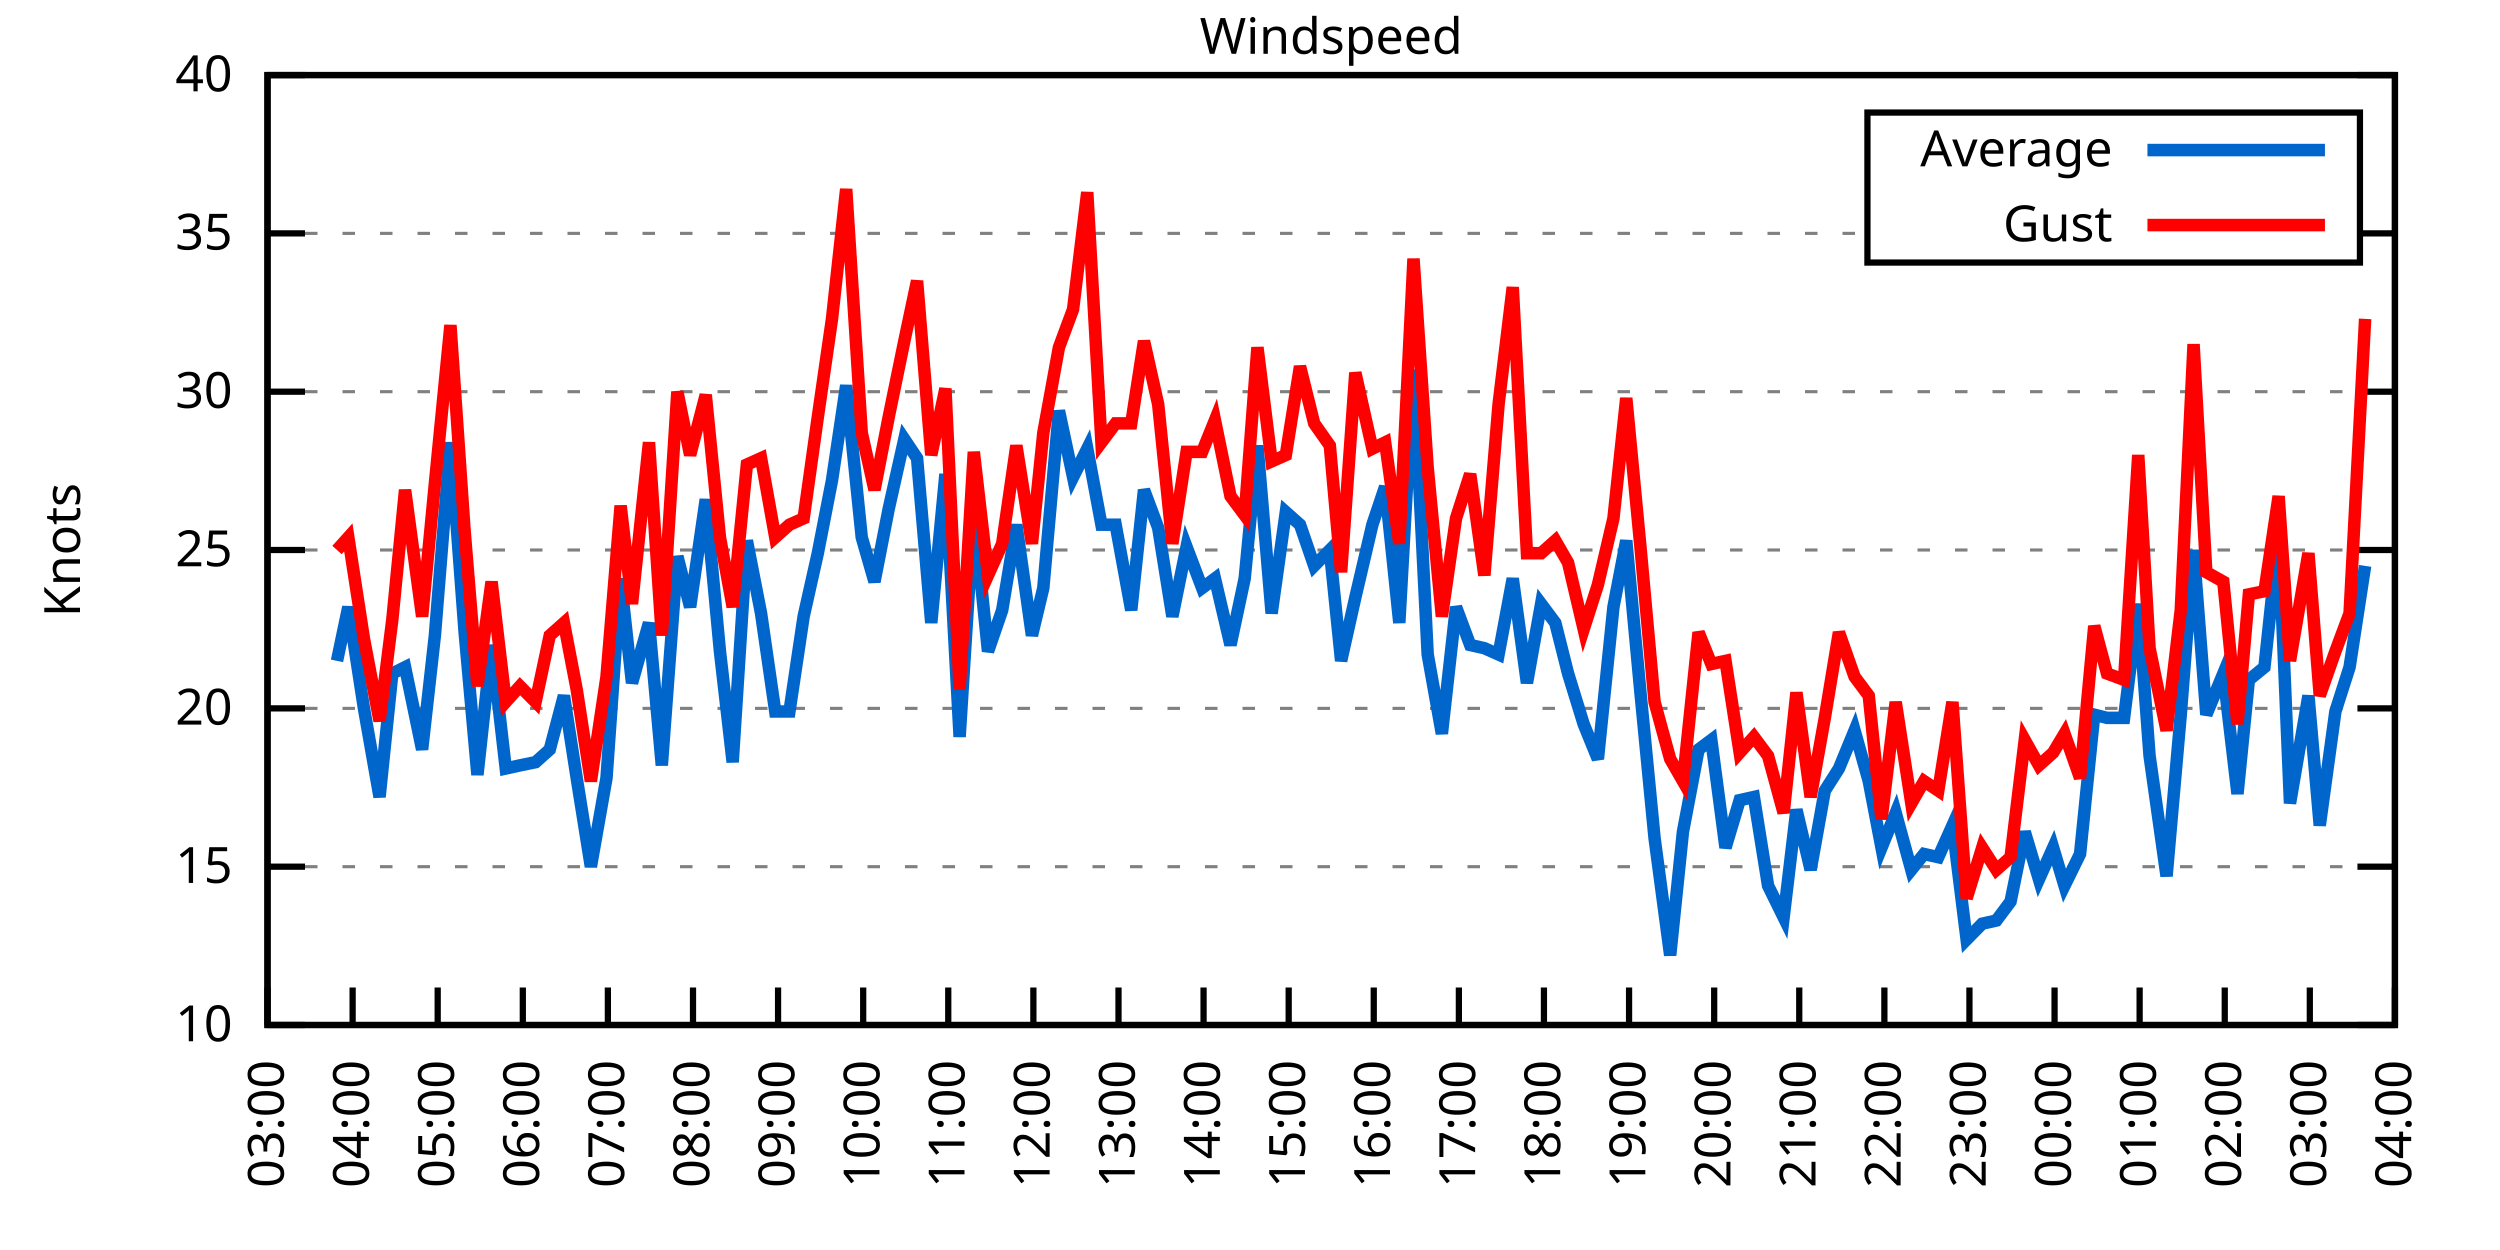
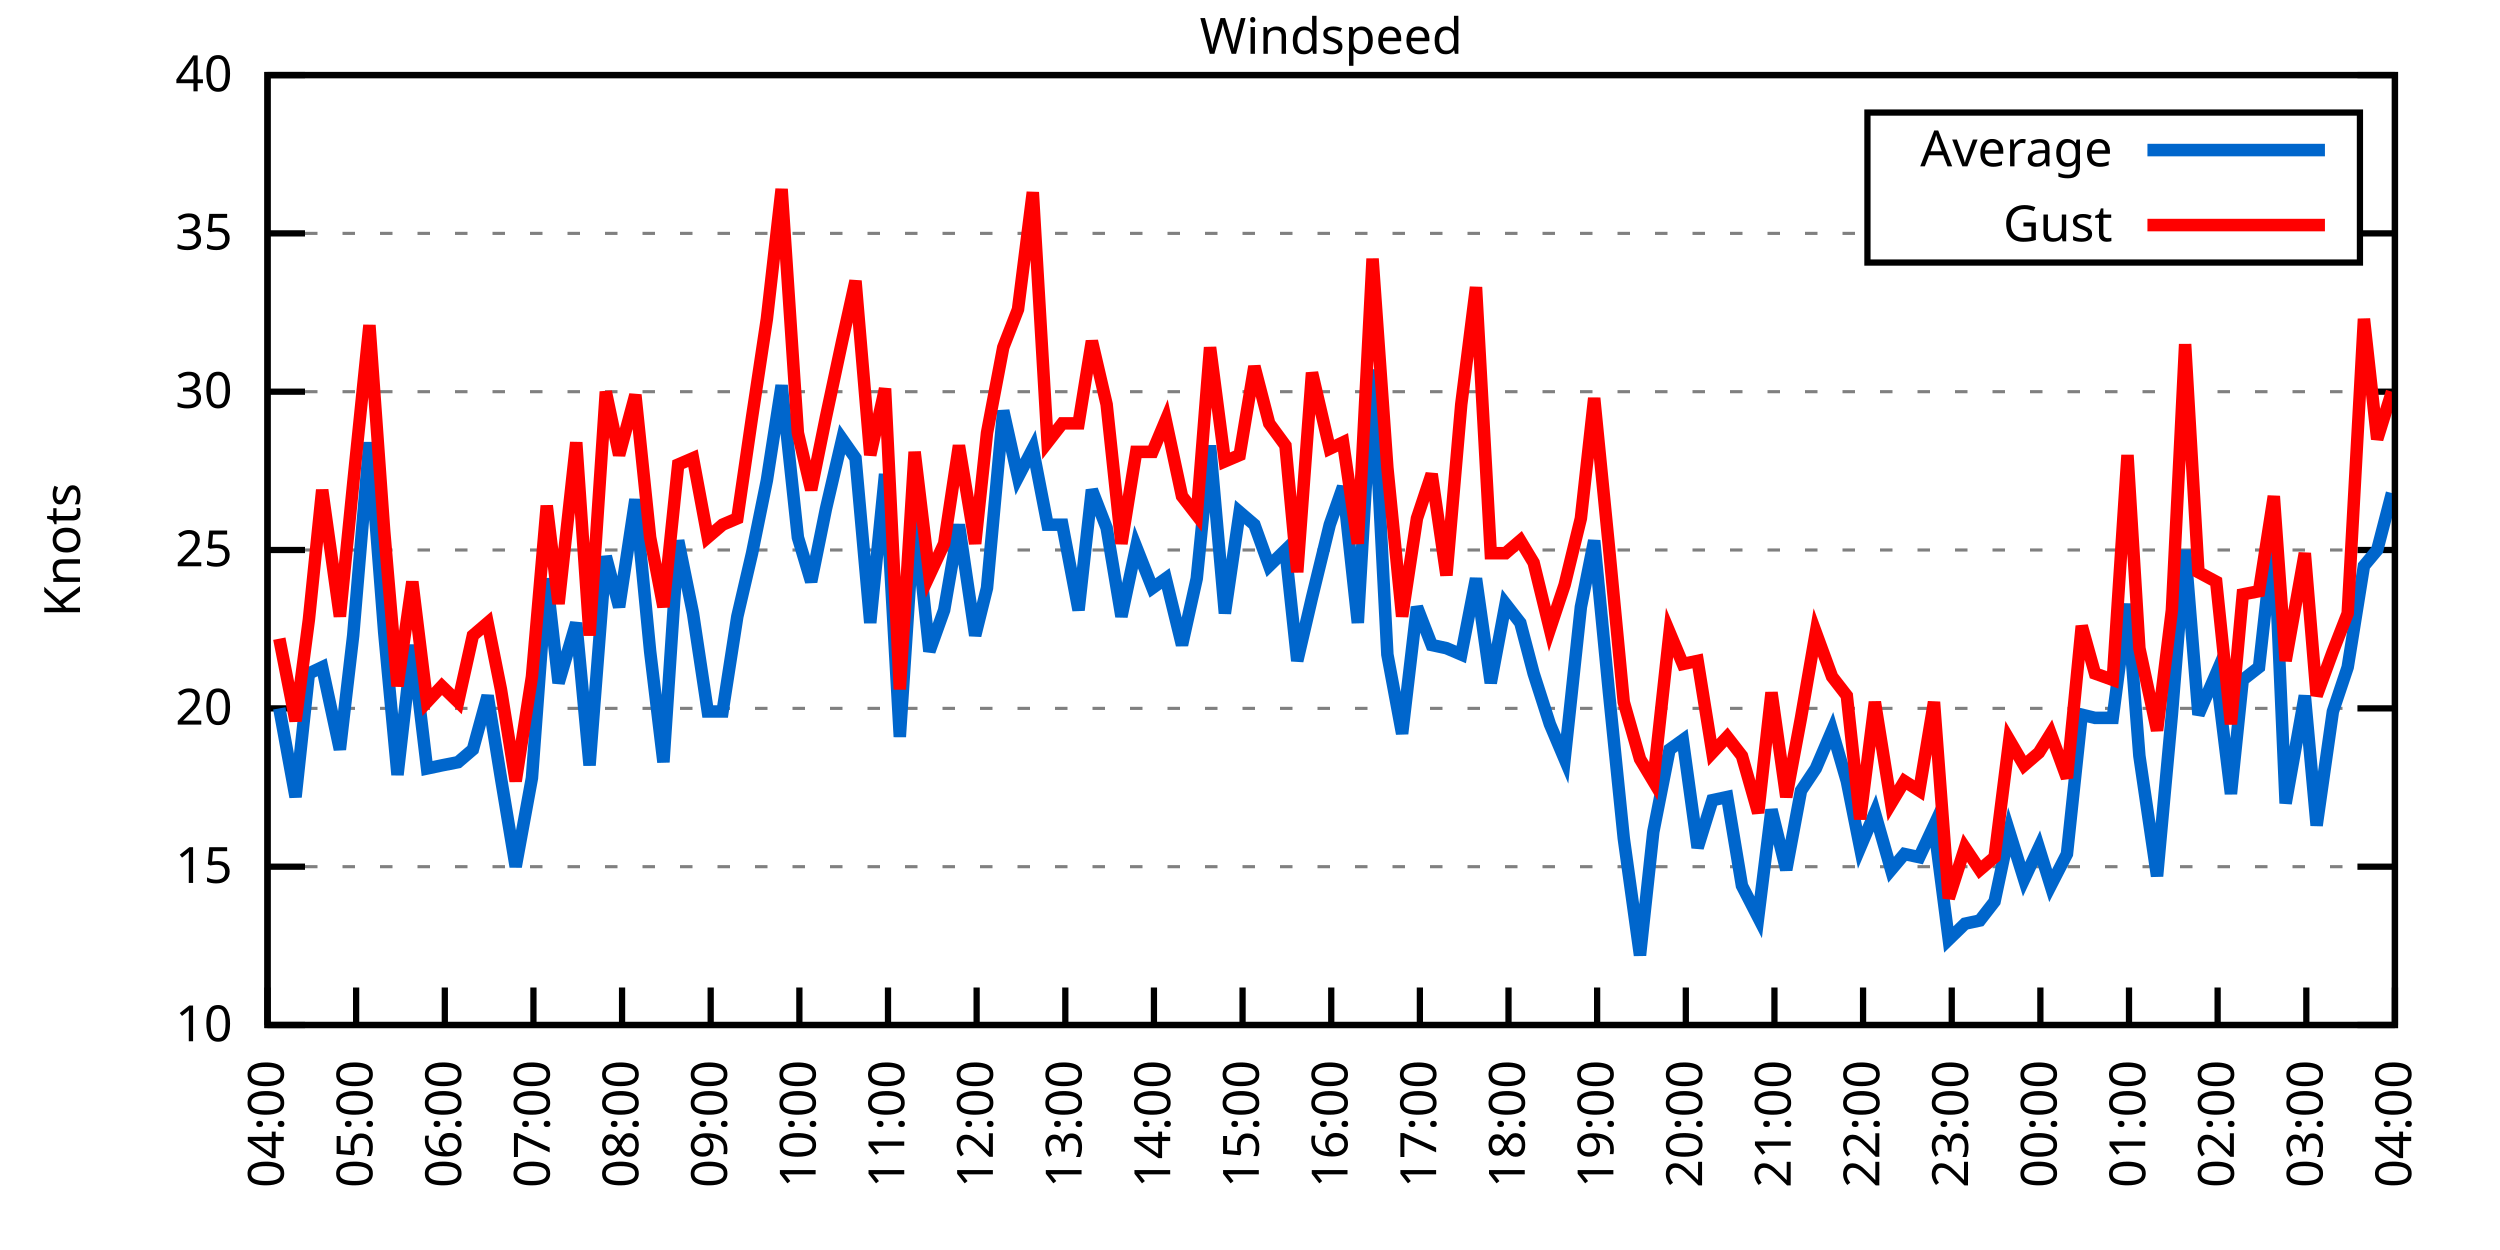
<svg xmlns="http://www.w3.org/2000/svg" xmlns:xlink="http://www.w3.org/1999/xlink" width="400" height="200" viewBox="0 0 400 200">
  <g id="gnuplot_canvas">
    <rect x="0" y="0" width="400" height="200" fill="none" />
    <defs>
      <circle id="gpDot" r="0.5" stroke-width="0.5" stroke="currentColor" />
      <path id="gpPt0" stroke-width="0.333" stroke="currentColor" d="M-1,0 h2 M0,-1 v2" />
      <path id="gpPt1" stroke-width="0.333" stroke="currentColor" d="M-1,-1 L1,1 M1,-1 L-1,1" />
      <path id="gpPt2" stroke-width="0.333" stroke="currentColor" d="M-1,0 L1,0 M0,-1 L0,1 M-1,-1 L1,1 M-1,1 L1,-1" />
      <rect id="gpPt3" stroke-width="0.333" stroke="currentColor" x="-1" y="-1" width="2" height="2" />
      <rect id="gpPt4" stroke-width="0.333" stroke="currentColor" fill="currentColor" x="-1" y="-1" width="2" height="2" />
      <circle id="gpPt5" stroke-width="0.333" stroke="currentColor" cx="0" cy="0" r="1" />
      <use xlink:href="#gpPt5" id="gpPt6" fill="currentColor" stroke="none" />
      <path id="gpPt7" stroke-width="0.333" stroke="currentColor" d="M0,-1.33 L-1.33,0.67 L1.33,0.67 z" />
      <use xlink:href="#gpPt7" id="gpPt8" fill="currentColor" stroke="none" />
      <use xlink:href="#gpPt7" id="gpPt9" stroke="currentColor" transform="rotate(180)" />
      <use xlink:href="#gpPt9" id="gpPt10" fill="currentColor" stroke="none" />
      <use xlink:href="#gpPt3" id="gpPt11" stroke="currentColor" transform="rotate(45)" />
      <use xlink:href="#gpPt11" id="gpPt12" fill="currentColor" stroke="none" />
      <path id="gpPt13" stroke-width="0.333" stroke="currentColor" d="M0,1.330 L1.265,0.411 L0.782,-1.067 L-0.782,-1.076 L-1.265,0.411 z" />
      <use xlink:href="#gpPt13" id="gpPt14" fill="currentColor" stroke="none" />
      <filter id="textbox" filterUnits="objectBoundingBox" x="0" y="0" height="1" width="1">
        <feFlood flood-color="white" flood-opacity="1" result="bgnd" />
        <feComposite in="SourceGraphic" in2="bgnd" operator="atop" />
      </filter>
      <filter id="greybox" filterUnits="objectBoundingBox" x="0" y="0" height="1" width="1">
        <feFlood flood-color="lightgrey" flood-opacity="1" result="grey" />
        <feComposite in="SourceGraphic" in2="grey" operator="atop" />
      </filter>
    </defs>
    <g fill="none" color="white" stroke="currentColor" stroke-width="1.00" stroke-linecap="butt" stroke-linejoin="miter">
</g>
    <g fill="none" color="black" stroke="currentColor" stroke-width="1.00" stroke-linecap="butt" stroke-linejoin="miter">
      <g stroke="none" shape-rendering="crispEdges">
        <polygon fill="rgb(255, 255, 255)" points="42.80,164.00 383.18,164.00 383.18,12.02 42.80,12.02 " />
      </g>
    </g>
    <g fill="none" color="black" stroke="currentColor" stroke-width="1.00" stroke-linecap="butt" stroke-linejoin="miter">
</g>
    <g fill="none" color="black" stroke="black" stroke-width="0.50" stroke-linecap="butt" stroke-linejoin="miter">
</g>
    <g fill="none" color="gray" stroke="currentColor" stroke-width="0.50" stroke-linecap="butt" stroke-linejoin="miter">
      <path stroke="gray" stroke-dasharray="2,4" class="gridline" d="M42.80,164.00 L383.19,164.00  " />
    </g>
    <g fill="none" color="gray" stroke="gray" stroke-width="1.00" stroke-linecap="butt" stroke-linejoin="miter">
</g>
    <g fill="none" color="black" stroke="currentColor" stroke-width="1.00" stroke-linecap="butt" stroke-linejoin="miter">
      <path stroke="black" d="M42.80,164.00 L48.80,164.00 M383.19,164.00 L377.19,164.00  " />
      <g transform="translate(37.20,166.60)" stroke="none" fill="black" font-family="Sans" font-size="8.00" text-anchor="end">
        <text>
          <tspan font-family="Sans"> 10</tspan>
        </text>
      </g>
    </g>
    <g fill="none" color="black" stroke="currentColor" stroke-width="1.00" stroke-linecap="butt" stroke-linejoin="miter">
</g>
    <g fill="none" color="black" stroke="black" stroke-width="0.50" stroke-linecap="butt" stroke-linejoin="miter">
</g>
    <g fill="none" color="gray" stroke="currentColor" stroke-width="0.50" stroke-linecap="butt" stroke-linejoin="miter">
      <path stroke="gray" stroke-dasharray="2,4" class="gridline" d="M42.80,138.67 L383.19,138.67  " />
    </g>
    <g fill="none" color="gray" stroke="gray" stroke-width="1.00" stroke-linecap="butt" stroke-linejoin="miter">
</g>
    <g fill="none" color="black" stroke="currentColor" stroke-width="1.00" stroke-linecap="butt" stroke-linejoin="miter">
      <path stroke="black" d="M42.80,138.67 L48.80,138.67 M383.19,138.67 L377.19,138.67  " />
      <g transform="translate(37.20,141.27)" stroke="none" fill="black" font-family="Sans" font-size="8.00" text-anchor="end">
        <text>
          <tspan font-family="Sans"> 15</tspan>
        </text>
      </g>
    </g>
    <g fill="none" color="black" stroke="currentColor" stroke-width="1.00" stroke-linecap="butt" stroke-linejoin="miter">
</g>
    <g fill="none" color="black" stroke="black" stroke-width="0.50" stroke-linecap="butt" stroke-linejoin="miter">
</g>
    <g fill="none" color="gray" stroke="currentColor" stroke-width="0.50" stroke-linecap="butt" stroke-linejoin="miter">
      <path stroke="gray" stroke-dasharray="2,4" class="gridline" d="M42.80,113.34 L383.19,113.34  " />
    </g>
    <g fill="none" color="gray" stroke="gray" stroke-width="1.00" stroke-linecap="butt" stroke-linejoin="miter">
</g>
    <g fill="none" color="black" stroke="currentColor" stroke-width="1.00" stroke-linecap="butt" stroke-linejoin="miter">
      <path stroke="black" d="M42.80,113.34 L48.80,113.34 M383.19,113.34 L377.19,113.34  " />
      <g transform="translate(37.20,115.94)" stroke="none" fill="black" font-family="Sans" font-size="8.00" text-anchor="end">
        <text>
          <tspan font-family="Sans"> 20</tspan>
        </text>
      </g>
    </g>
    <g fill="none" color="black" stroke="currentColor" stroke-width="1.00" stroke-linecap="butt" stroke-linejoin="miter">
</g>
    <g fill="none" color="black" stroke="black" stroke-width="0.50" stroke-linecap="butt" stroke-linejoin="miter">
</g>
    <g fill="none" color="gray" stroke="currentColor" stroke-width="0.50" stroke-linecap="butt" stroke-linejoin="miter">
      <path stroke="gray" stroke-dasharray="2,4" class="gridline" d="M42.80,88.00 L383.19,88.00  " />
    </g>
    <g fill="none" color="gray" stroke="gray" stroke-width="1.00" stroke-linecap="butt" stroke-linejoin="miter">
</g>
    <g fill="none" color="black" stroke="currentColor" stroke-width="1.00" stroke-linecap="butt" stroke-linejoin="miter">
      <path stroke="black" d="M42.80,88.00 L48.80,88.00 M383.19,88.00 L377.19,88.00  " />
      <g transform="translate(37.20,90.60)" stroke="none" fill="black" font-family="Sans" font-size="8.00" text-anchor="end">
        <text>
          <tspan font-family="Sans"> 25</tspan>
        </text>
      </g>
    </g>
    <g fill="none" color="black" stroke="currentColor" stroke-width="1.00" stroke-linecap="butt" stroke-linejoin="miter">
</g>
    <g fill="none" color="black" stroke="black" stroke-width="0.50" stroke-linecap="butt" stroke-linejoin="miter">
</g>
    <g fill="none" color="gray" stroke="currentColor" stroke-width="0.50" stroke-linecap="butt" stroke-linejoin="miter">
      <path stroke="gray" stroke-dasharray="2,4" class="gridline" d="M42.80,62.67 L383.19,62.67  " />
    </g>
    <g fill="none" color="gray" stroke="gray" stroke-width="1.00" stroke-linecap="butt" stroke-linejoin="miter">
</g>
    <g fill="none" color="black" stroke="currentColor" stroke-width="1.00" stroke-linecap="butt" stroke-linejoin="miter">
      <path stroke="black" d="M42.80,62.67 L48.80,62.67 M383.19,62.67 L377.19,62.67  " />
      <g transform="translate(37.20,65.27)" stroke="none" fill="black" font-family="Sans" font-size="8.00" text-anchor="end">
        <text>
          <tspan font-family="Sans"> 30</tspan>
        </text>
      </g>
    </g>
    <g fill="none" color="black" stroke="currentColor" stroke-width="1.00" stroke-linecap="butt" stroke-linejoin="miter">
</g>
    <g fill="none" color="black" stroke="black" stroke-width="0.50" stroke-linecap="butt" stroke-linejoin="miter">
</g>
    <g fill="none" color="gray" stroke="currentColor" stroke-width="0.50" stroke-linecap="butt" stroke-linejoin="miter">
      <path stroke="gray" stroke-dasharray="2,4" class="gridline" d="M42.80,37.34 L298.79,37.34 M377.59,37.34 L383.19,37.34  " />
    </g>
    <g fill="none" color="gray" stroke="gray" stroke-width="1.00" stroke-linecap="butt" stroke-linejoin="miter">
</g>
    <g fill="none" color="black" stroke="currentColor" stroke-width="1.00" stroke-linecap="butt" stroke-linejoin="miter">
      <path stroke="black" d="M42.80,37.34 L48.80,37.34 M383.19,37.34 L377.19,37.34  " />
      <g transform="translate(37.20,39.94)" stroke="none" fill="black" font-family="Sans" font-size="8.00" text-anchor="end">
        <text>
          <tspan font-family="Sans"> 35</tspan>
        </text>
      </g>
    </g>
    <g fill="none" color="black" stroke="currentColor" stroke-width="1.00" stroke-linecap="butt" stroke-linejoin="miter">
</g>
    <g fill="none" color="black" stroke="black" stroke-width="0.50" stroke-linecap="butt" stroke-linejoin="miter">
</g>
    <g fill="none" color="gray" stroke="currentColor" stroke-width="0.50" stroke-linecap="butt" stroke-linejoin="miter">
      <path stroke="gray" stroke-dasharray="2,4" class="gridline" d="M42.80,12.01 L383.19,12.01  " />
    </g>
    <g fill="none" color="gray" stroke="gray" stroke-width="1.00" stroke-linecap="butt" stroke-linejoin="miter">
</g>
    <g fill="none" color="black" stroke="currentColor" stroke-width="1.00" stroke-linecap="butt" stroke-linejoin="miter">
      <path stroke="black" d="M42.80,12.01 L48.80,12.01 M383.19,12.01 L377.19,12.01  " />
      <g transform="translate(37.20,14.61)" stroke="none" fill="black" font-family="Sans" font-size="8.00" text-anchor="end">
        <text>
          <tspan font-family="Sans"> 40</tspan>
        </text>
      </g>
    </g>
    <g fill="none" color="black" stroke="currentColor" stroke-width="1.00" stroke-linecap="butt" stroke-linejoin="miter">
      <path stroke="black" d="M42.80,164.00 L42.80,158.00  " />
      <g transform="translate(45.40,169.60) rotate(270.00)" stroke="none" fill="black" font-family="Sans" font-size="8.00" text-anchor="end">
        <text>
-           <tspan font-family="Sans">03:00</tspan>
-         </text>
-       </g>
-     </g>
-     <g fill="none" color="black" stroke="currentColor" stroke-width="1.00" stroke-linecap="butt" stroke-linejoin="miter">
-       <path stroke="black" d="M56.42,164.00 L56.42,158.00  " />
-       <g transform="translate(59.02,169.60) rotate(270.00)" stroke="none" fill="black" font-family="Sans" font-size="8.00" text-anchor="end">
-         <text>
          <tspan font-family="Sans">04:00</tspan>
        </text>
      </g>
    </g>
    <g fill="none" color="black" stroke="currentColor" stroke-width="1.00" stroke-linecap="butt" stroke-linejoin="miter">
-       <path stroke="black" d="M70.03,164.00 L70.03,158.00  " />
-       <g transform="translate(72.63,169.60) rotate(270.00)" stroke="none" fill="black" font-family="Sans" font-size="8.00" text-anchor="end">
+       <path stroke="black" d="M56.98,164.00 L56.98,158.00  " />
+       <g transform="translate(59.58,169.60) rotate(270.00)" stroke="none" fill="black" font-family="Sans" font-size="8.00" text-anchor="end">
        <text>
          <tspan font-family="Sans">05:00</tspan>
        </text>
      </g>
    </g>
    <g fill="none" color="black" stroke="currentColor" stroke-width="1.00" stroke-linecap="butt" stroke-linejoin="miter">
-       <path stroke="black" d="M83.65,164.00 L83.65,158.00  " />
-       <g transform="translate(86.25,169.60) rotate(270.00)" stroke="none" fill="black" font-family="Sans" font-size="8.00" text-anchor="end">
+       <path stroke="black" d="M71.17,164.00 L71.17,158.00  " />
+       <g transform="translate(73.77,169.60) rotate(270.00)" stroke="none" fill="black" font-family="Sans" font-size="8.00" text-anchor="end">
        <text>
          <tspan font-family="Sans">06:00</tspan>
        </text>
      </g>
    </g>
    <g fill="none" color="black" stroke="currentColor" stroke-width="1.00" stroke-linecap="butt" stroke-linejoin="miter">
-       <path stroke="black" d="M97.26,164.00 L97.26,158.00  " />
-       <g transform="translate(99.86,169.60) rotate(270.00)" stroke="none" fill="black" font-family="Sans" font-size="8.00" text-anchor="end">
+       <path stroke="black" d="M85.35,164.00 L85.35,158.00  " />
+       <g transform="translate(87.95,169.60) rotate(270.00)" stroke="none" fill="black" font-family="Sans" font-size="8.00" text-anchor="end">
        <text>
          <tspan font-family="Sans">07:00</tspan>
        </text>
      </g>
    </g>
    <g fill="none" color="black" stroke="currentColor" stroke-width="1.00" stroke-linecap="butt" stroke-linejoin="miter">
-       <path stroke="black" d="M110.88,164.00 L110.88,158.00  " />
-       <g transform="translate(113.48,169.60) rotate(270.00)" stroke="none" fill="black" font-family="Sans" font-size="8.00" text-anchor="end">
+       <path stroke="black" d="M99.53,164.00 L99.53,158.00  " />
+       <g transform="translate(102.13,169.60) rotate(270.00)" stroke="none" fill="black" font-family="Sans" font-size="8.00" text-anchor="end">
        <text>
          <tspan font-family="Sans">08:00</tspan>
        </text>
      </g>
    </g>
    <g fill="none" color="black" stroke="currentColor" stroke-width="1.00" stroke-linecap="butt" stroke-linejoin="miter">
-       <path stroke="black" d="M124.49,164.00 L124.49,158.00  " />
-       <g transform="translate(127.09,169.60) rotate(270.00)" stroke="none" fill="black" font-family="Sans" font-size="8.00" text-anchor="end">
+       <path stroke="black" d="M113.71,164.00 L113.71,158.00  " />
+       <g transform="translate(116.31,169.60) rotate(270.00)" stroke="none" fill="black" font-family="Sans" font-size="8.00" text-anchor="end">
        <text>
          <tspan font-family="Sans">09:00</tspan>
        </text>
      </g>
    </g>
    <g fill="none" color="black" stroke="currentColor" stroke-width="1.00" stroke-linecap="butt" stroke-linejoin="miter">
-       <path stroke="black" d="M138.11,164.00 L138.11,158.00  " />
-       <g transform="translate(140.71,169.60) rotate(270.00)" stroke="none" fill="black" font-family="Sans" font-size="8.00" text-anchor="end">
+       <path stroke="black" d="M127.90,164.00 L127.90,158.00  " />
+       <g transform="translate(130.50,169.60) rotate(270.00)" stroke="none" fill="black" font-family="Sans" font-size="8.00" text-anchor="end">
        <text>
          <tspan font-family="Sans">10:00</tspan>
        </text>
      </g>
    </g>
    <g fill="none" color="black" stroke="currentColor" stroke-width="1.00" stroke-linecap="butt" stroke-linejoin="miter">
-       <path stroke="black" d="M151.72,164.00 L151.72,158.00  " />
-       <g transform="translate(154.32,169.60) rotate(270.00)" stroke="none" fill="black" font-family="Sans" font-size="8.00" text-anchor="end">
+       <path stroke="black" d="M142.08,164.00 L142.08,158.00  " />
+       <g transform="translate(144.68,169.60) rotate(270.00)" stroke="none" fill="black" font-family="Sans" font-size="8.00" text-anchor="end">
        <text>
          <tspan font-family="Sans">11:00</tspan>
        </text>
      </g>
    </g>
    <g fill="none" color="black" stroke="currentColor" stroke-width="1.00" stroke-linecap="butt" stroke-linejoin="miter">
-       <path stroke="black" d="M165.34,164.00 L165.34,158.00  " />
-       <g transform="translate(167.94,169.60) rotate(270.00)" stroke="none" fill="black" font-family="Sans" font-size="8.00" text-anchor="end">
+       <path stroke="black" d="M156.26,164.00 L156.26,158.00  " />
+       <g transform="translate(158.86,169.60) rotate(270.00)" stroke="none" fill="black" font-family="Sans" font-size="8.00" text-anchor="end">
        <text>
          <tspan font-family="Sans">12:00</tspan>
        </text>
      </g>
    </g>
    <g fill="none" color="black" stroke="currentColor" stroke-width="1.00" stroke-linecap="butt" stroke-linejoin="miter">
-       <path stroke="black" d="M178.96,164.00 L178.96,158.00  " />
-       <g transform="translate(181.56,169.60) rotate(270.00)" stroke="none" fill="black" font-family="Sans" font-size="8.00" text-anchor="end">
+       <path stroke="black" d="M170.45,164.00 L170.45,158.00  " />
+       <g transform="translate(173.05,169.60) rotate(270.00)" stroke="none" fill="black" font-family="Sans" font-size="8.00" text-anchor="end">
        <text>
          <tspan font-family="Sans">13:00</tspan>
        </text>
      </g>
    </g>
    <g fill="none" color="black" stroke="currentColor" stroke-width="1.00" stroke-linecap="butt" stroke-linejoin="miter">
-       <path stroke="black" d="M192.57,164.00 L192.57,158.00  " />
-       <g transform="translate(195.17,169.60) rotate(270.00)" stroke="none" fill="black" font-family="Sans" font-size="8.00" text-anchor="end">
+       <path stroke="black" d="M184.63,164.00 L184.63,158.00  " />
+       <g transform="translate(187.23,169.60) rotate(270.00)" stroke="none" fill="black" font-family="Sans" font-size="8.00" text-anchor="end">
        <text>
          <tspan font-family="Sans">14:00</tspan>
        </text>
      </g>
    </g>
    <g fill="none" color="black" stroke="currentColor" stroke-width="1.00" stroke-linecap="butt" stroke-linejoin="miter">
-       <path stroke="black" d="M206.19,164.00 L206.19,158.00  " />
-       <g transform="translate(208.79,169.60) rotate(270.00)" stroke="none" fill="black" font-family="Sans" font-size="8.00" text-anchor="end">
+       <path stroke="black" d="M198.81,164.00 L198.81,158.00  " />
+       <g transform="translate(201.41,169.60) rotate(270.00)" stroke="none" fill="black" font-family="Sans" font-size="8.00" text-anchor="end">
        <text>
          <tspan font-family="Sans">15:00</tspan>
        </text>
      </g>
    </g>
    <g fill="none" color="black" stroke="currentColor" stroke-width="1.00" stroke-linecap="butt" stroke-linejoin="miter">
-       <path stroke="black" d="M219.80,164.00 L219.80,158.00  " />
-       <g transform="translate(222.40,169.60) rotate(270.00)" stroke="none" fill="black" font-family="Sans" font-size="8.00" text-anchor="end">
+       <path stroke="black" d="M213.00,164.00 L213.00,158.00  " />
+       <g transform="translate(215.60,169.60) rotate(270.00)" stroke="none" fill="black" font-family="Sans" font-size="8.00" text-anchor="end">
        <text>
          <tspan font-family="Sans">16:00</tspan>
        </text>
      </g>
    </g>
    <g fill="none" color="black" stroke="currentColor" stroke-width="1.00" stroke-linecap="butt" stroke-linejoin="miter">
-       <path stroke="black" d="M233.42,164.00 L233.42,158.00  " />
-       <g transform="translate(236.02,169.60) rotate(270.00)" stroke="none" fill="black" font-family="Sans" font-size="8.00" text-anchor="end">
+       <path stroke="black" d="M227.18,164.00 L227.18,158.00  " />
+       <g transform="translate(229.78,169.60) rotate(270.00)" stroke="none" fill="black" font-family="Sans" font-size="8.00" text-anchor="end">
        <text>
          <tspan font-family="Sans">17:00</tspan>
        </text>
      </g>
    </g>
    <g fill="none" color="black" stroke="currentColor" stroke-width="1.00" stroke-linecap="butt" stroke-linejoin="miter">
-       <path stroke="black" d="M247.03,164.00 L247.03,158.00  " />
-       <g transform="translate(249.63,169.60) rotate(270.00)" stroke="none" fill="black" font-family="Sans" font-size="8.00" text-anchor="end">
+       <path stroke="black" d="M241.36,164.00 L241.36,158.00  " />
+       <g transform="translate(243.96,169.60) rotate(270.00)" stroke="none" fill="black" font-family="Sans" font-size="8.00" text-anchor="end">
        <text>
          <tspan font-family="Sans">18:00</tspan>
        </text>
      </g>
    </g>
    <g fill="none" color="black" stroke="currentColor" stroke-width="1.00" stroke-linecap="butt" stroke-linejoin="miter">
-       <path stroke="black" d="M260.65,164.00 L260.65,158.00  " />
-       <g transform="translate(263.25,169.60) rotate(270.00)" stroke="none" fill="black" font-family="Sans" font-size="8.00" text-anchor="end">
+       <path stroke="black" d="M255.54,164.00 L255.54,158.00  " />
+       <g transform="translate(258.14,169.60) rotate(270.00)" stroke="none" fill="black" font-family="Sans" font-size="8.00" text-anchor="end">
        <text>
          <tspan font-family="Sans">19:00</tspan>
        </text>
      </g>
    </g>
    <g fill="none" color="black" stroke="currentColor" stroke-width="1.00" stroke-linecap="butt" stroke-linejoin="miter">
-       <path stroke="black" d="M274.27,164.00 L274.27,158.00  " />
-       <g transform="translate(276.87,169.60) rotate(270.00)" stroke="none" fill="black" font-family="Sans" font-size="8.00" text-anchor="end">
+       <path stroke="black" d="M269.73,164.00 L269.73,158.00  " />
+       <g transform="translate(272.33,169.60) rotate(270.00)" stroke="none" fill="black" font-family="Sans" font-size="8.00" text-anchor="end">
        <text>
          <tspan font-family="Sans">20:00</tspan>
        </text>
      </g>
    </g>
    <g fill="none" color="black" stroke="currentColor" stroke-width="1.00" stroke-linecap="butt" stroke-linejoin="miter">
-       <path stroke="black" d="M287.88,164.00 L287.88,158.00  " />
-       <g transform="translate(290.48,169.60) rotate(270.00)" stroke="none" fill="black" font-family="Sans" font-size="8.00" text-anchor="end">
+       <path stroke="black" d="M283.91,164.00 L283.91,158.00  " />
+       <g transform="translate(286.51,169.60) rotate(270.00)" stroke="none" fill="black" font-family="Sans" font-size="8.00" text-anchor="end">
        <text>
          <tspan font-family="Sans">21:00</tspan>
        </text>
      </g>
    </g>
    <g fill="none" color="black" stroke="currentColor" stroke-width="1.00" stroke-linecap="butt" stroke-linejoin="miter">
-       <path stroke="black" d="M301.50,164.00 L301.50,158.00  " />
-       <g transform="translate(304.10,169.60) rotate(270.00)" stroke="none" fill="black" font-family="Sans" font-size="8.00" text-anchor="end">
+       <path stroke="black" d="M298.09,164.00 L298.09,158.00  " />
+       <g transform="translate(300.69,169.60) rotate(270.00)" stroke="none" fill="black" font-family="Sans" font-size="8.00" text-anchor="end">
        <text>
          <tspan font-family="Sans">22:00</tspan>
        </text>
      </g>
    </g>
    <g fill="none" color="black" stroke="currentColor" stroke-width="1.00" stroke-linecap="butt" stroke-linejoin="miter">
-       <path stroke="black" d="M315.11,164.00 L315.11,158.00  " />
-       <g transform="translate(317.71,169.60) rotate(270.00)" stroke="none" fill="black" font-family="Sans" font-size="8.00" text-anchor="end">
+       <path stroke="black" d="M312.28,164.00 L312.28,158.00  " />
+       <g transform="translate(314.88,169.60) rotate(270.00)" stroke="none" fill="black" font-family="Sans" font-size="8.00" text-anchor="end">
        <text>
          <tspan font-family="Sans">23:00</tspan>
        </text>
      </g>
    </g>
    <g fill="none" color="black" stroke="currentColor" stroke-width="1.00" stroke-linecap="butt" stroke-linejoin="miter">
-       <path stroke="black" d="M328.73,164.00 L328.73,158.00  " />
-       <g transform="translate(331.33,169.60) rotate(270.00)" stroke="none" fill="black" font-family="Sans" font-size="8.00" text-anchor="end">
+       <path stroke="black" d="M326.46,164.00 L326.46,158.00  " />
+       <g transform="translate(329.06,169.60) rotate(270.00)" stroke="none" fill="black" font-family="Sans" font-size="8.00" text-anchor="end">
        <text>
          <tspan font-family="Sans">00:00</tspan>
        </text>
      </g>
    </g>
    <g fill="none" color="black" stroke="currentColor" stroke-width="1.00" stroke-linecap="butt" stroke-linejoin="miter">
-       <path stroke="black" d="M342.34,164.00 L342.34,158.00  " />
-       <g transform="translate(344.94,169.60) rotate(270.00)" stroke="none" fill="black" font-family="Sans" font-size="8.00" text-anchor="end">
+       <path stroke="black" d="M340.64,164.00 L340.64,158.00  " />
+       <g transform="translate(343.24,169.60) rotate(270.00)" stroke="none" fill="black" font-family="Sans" font-size="8.00" text-anchor="end">
        <text>
          <tspan font-family="Sans">01:00</tspan>
        </text>
      </g>
    </g>
    <g fill="none" color="black" stroke="currentColor" stroke-width="1.00" stroke-linecap="butt" stroke-linejoin="miter">
-       <path stroke="black" d="M355.96,164.00 L355.96,158.00  " />
-       <g transform="translate(358.56,169.60) rotate(270.00)" stroke="none" fill="black" font-family="Sans" font-size="8.00" text-anchor="end">
+       <path stroke="black" d="M354.82,164.00 L354.82,158.00  " />
+       <g transform="translate(357.42,169.60) rotate(270.00)" stroke="none" fill="black" font-family="Sans" font-size="8.00" text-anchor="end">
        <text>
          <tspan font-family="Sans">02:00</tspan>
        </text>
      </g>
    </g>
    <g fill="none" color="black" stroke="currentColor" stroke-width="1.00" stroke-linecap="butt" stroke-linejoin="miter">
-       <path stroke="black" d="M369.57,164.00 L369.57,158.00  " />
-       <g transform="translate(372.17,169.60) rotate(270.00)" stroke="none" fill="black" font-family="Sans" font-size="8.00" text-anchor="end">
+       <path stroke="black" d="M369.01,164.00 L369.01,158.00  " />
+       <g transform="translate(371.61,169.60) rotate(270.00)" stroke="none" fill="black" font-family="Sans" font-size="8.00" text-anchor="end">
        <text>
          <tspan font-family="Sans">03:00</tspan>
        </text>
      </g>
    </g>
    <g fill="none" color="black" stroke="currentColor" stroke-width="1.00" stroke-linecap="butt" stroke-linejoin="miter">
      <path stroke="black" d="M383.19,164.00 L383.19,158.00  " />
      <g transform="translate(385.79,169.60) rotate(270.00)" stroke="none" fill="black" font-family="Sans" font-size="8.00" text-anchor="end">
        <text>
          <tspan font-family="Sans">04:00</tspan>
        </text>
      </g>
    </g>
    <g fill="none" color="black" stroke="currentColor" stroke-width="1.00" stroke-linecap="butt" stroke-linejoin="miter">
</g>
    <g fill="none" color="black" stroke="currentColor" stroke-width="1.00" stroke-linecap="butt" stroke-linejoin="miter">
      <path stroke="black" d="M42.80,12.01 L42.80,164.00 L383.19,164.00 L383.19,12.01 L42.80,12.01 Z  " />
    </g>
    <g fill="none" color="black" stroke="currentColor" stroke-width="1.00" stroke-linecap="butt" stroke-linejoin="miter">
</g>
    <g fill="none" color="black" stroke="currentColor" stroke-width="1.00" stroke-linecap="butt" stroke-linejoin="miter">
      <path stroke="black" d="M298.79,42.01 L298.79,18.01 L377.59,18.01 L377.59,42.01 L298.79,42.01 Z  " />
    </g>
    <g id="Windspeed_plot_1">
      <g fill="none" color="white" stroke="black" stroke-width="2.00" stroke-linecap="butt" stroke-linejoin="miter">
</g>
      <g fill="none" color="black" stroke="currentColor" stroke-width="2.00" stroke-linecap="butt" stroke-linejoin="miter">
        <g transform="translate(337.99,26.61)" stroke="none" fill="black" font-family="Sans" font-size="8.00" text-anchor="end">
          <text>
            <tspan font-family="Sans">Average</tspan>
          </text>
        </g>
      </g>
      <g fill="none" color="black" stroke="currentColor" stroke-width="2.00" stroke-linecap="butt" stroke-linejoin="miter">
-         <path stroke="rgb(  0, 102, 204)" d="M343.59,24.01 L371.99,24.01 M53.92,105.74 L55.73,97.12 L58.23,113.34 L60.73,127.52 L62.77,107.76 L64.81,106.75   L67.54,119.92 L69.58,101.68 L72.07,70.78 L74.34,101.18 L76.39,123.98 L78.65,103.20 L80.92,122.96 L83.19,122.46   L85.69,121.95 L87.96,119.92 L90.23,111.31 L92.27,124.48 L94.54,138.67 L97.04,124.48 L99.30,92.56 L101.12,109.28   L103.84,99.66 L105.89,122.46 L108.38,89.02 L110.42,97.12 L112.92,79.90 L115.19,104.22 L117.23,121.95 L119.50,86.49   L121.77,98.14 L124.04,113.84 L126.31,113.84 L128.58,98.64 L130.85,88.51 L133.12,76.86 L135.39,61.66 L137.88,85.98   L139.92,93.07 L142.19,81.42 L144.69,70.27 L146.73,73.31 L149.00,99.66 L151.27,75.85 L153.54,117.90 L155.81,81.93   L158.08,104.22 L160.35,97.63 L162.62,83.95 L165.11,101.68 L166.93,94.08 L169.43,65.71 L171.69,76.35 L173.96,71.79   L176.23,83.95 L178.50,83.95 L181.00,97.63 L183.04,78.38 L185.31,84.46 L187.58,98.64 L189.85,87.50 L192.34,94.08   L194.39,92.56 L196.88,103.20 L199.15,92.56 L201.19,71.29 L203.46,98.14 L205.73,81.93 L208.00,83.95 L210.27,90.54   L212.77,88.00 L214.58,105.74 L216.85,95.60 L219.58,83.95 L221.62,77.87 L223.89,99.66 L226.16,59.13 L228.43,104.72   L230.70,117.39 L232.96,97.12 L235.23,103.20 L237.50,103.71 L239.77,104.72 L242.04,92.56 L244.31,109.28 L246.58,96.62   L248.85,99.66 L250.89,107.76 L253.39,115.87 L255.66,121.44 L258.15,97.12 L260.20,86.49 L262.47,110.80 L264.73,134.11   L267.23,152.85 L269.27,133.10 L271.77,119.92 L273.81,118.40 L276.08,135.63 L278.35,128.03 L280.62,127.52 L282.89,141.71   L285.38,146.77 L287.43,129.55 L289.70,139.17 L291.97,126.51 L294.23,122.96 L296.73,116.88 L299.00,124.99 L301.04,135.63   L303.31,130.06 L305.81,139.17 L307.85,136.64 L310.12,137.15 L312.39,132.08 L314.66,150.32 L317.15,147.79 L319.42,147.28   L321.69,144.24 L323.96,133.10 L326.23,140.69 L328.50,135.63 L330.32,141.71 L332.81,136.64 L335.08,114.35 L337.12,114.86   L339.85,114.86 L342.12,96.62 L343.93,120.94 L346.65,140.19 L348.92,114.35 L350.97,88.00 L353.01,114.35 L355.73,107.76   L358.00,127.02 L359.82,108.78 L362.31,106.75 L364.58,85.47 L366.40,128.54 L369.35,111.31 L371.16,132.08 L373.66,113.84   L375.93,106.75 L378.42,90.54  " />
+         <path stroke="rgb(  0, 102, 204)" d="M343.59,24.01 L371.99,24.01 M44.69,113.34 L47.29,127.52 L49.42,107.76 L51.55,106.75 L54.38,119.92 L56.51,101.68   L59.11,70.78 L61.47,101.18 L63.60,123.98 L65.97,103.20 L68.33,122.96 L70.69,122.46 L73.29,121.95 L75.66,119.92   L78.02,111.31 L80.15,124.48 L82.51,138.67 L85.11,124.48 L87.48,92.56 L89.37,109.28 L92.20,99.66 L94.33,122.46   L96.93,89.02 L99.06,97.12 L101.66,79.90 L104.02,104.22 L106.15,121.95 L108.51,86.49 L110.88,98.14 L113.24,113.84   L115.61,113.84 L117.97,98.64 L120.33,88.51 L122.70,76.86 L125.06,61.66 L127.66,85.98 L129.79,93.07 L132.15,81.42   L134.75,70.27 L136.88,73.31 L139.24,99.66 L141.61,75.85 L143.97,117.90 L146.34,81.93 L148.70,104.22 L151.06,97.63   L153.43,83.95 L156.03,101.68 L157.92,94.08 L160.52,65.71 L162.88,76.35 L165.25,71.79 L167.61,83.95 L169.97,83.95   L172.57,97.63 L174.70,78.38 L177.06,84.46 L179.43,98.64 L181.79,87.50 L184.39,94.08 L186.52,92.56 L189.12,103.20   L191.48,92.56 L193.61,71.29 L195.98,98.14 L198.34,81.93 L200.70,83.95 L203.07,90.54 L205.67,88.00 L207.56,105.74   L209.92,95.60 L212.76,83.95 L214.89,77.87 L217.25,99.66 L219.61,59.13 L221.98,104.72 L224.34,117.39 L226.71,97.12   L229.07,103.20 L231.43,103.71 L233.80,104.72 L236.16,92.56 L238.52,109.28 L240.89,96.62 L243.25,99.66 L245.38,107.76   L247.98,115.87 L250.34,121.44 L252.94,97.12 L255.07,86.49 L257.43,110.80 L259.80,134.11 L262.40,152.85 L264.53,133.10   L267.13,119.92 L269.25,118.40 L271.62,135.63 L273.98,128.03 L276.35,127.52 L278.71,141.71 L281.31,146.77 L283.44,129.55   L285.80,139.17 L288.16,126.51 L290.53,122.96 L293.13,116.88 L295.49,124.99 L297.62,135.63 L299.98,130.06 L302.58,139.17   L304.71,136.64 L307.08,137.15 L309.44,132.08 L311.80,150.32 L314.40,147.79 L316.77,147.28 L319.13,144.24 L321.49,133.10   L323.86,140.69 L326.22,135.63 L328.11,141.71 L330.71,136.64 L333.08,114.35 L335.20,114.86 L338.04,114.86 L340.40,96.62   L342.30,120.94 L345.13,140.19 L347.50,114.35 L349.62,88.00 L351.75,114.35 L354.59,107.76 L356.95,127.02 L358.84,108.78   L361.44,106.75 L363.81,85.47 L365.70,128.54 L368.77,111.31 L370.66,132.08 L373.26,113.84 L375.63,106.75 L378.23,90.54   L380.35,88.00 L382.72,78.89  " />
      </g>
    </g>
    <g id="Windspeed_plot_2">
      <g fill="none" color="black" stroke="currentColor" stroke-width="2.00" stroke-linecap="butt" stroke-linejoin="miter">
        <g transform="translate(337.99,38.61)" stroke="none" fill="black" font-family="Sans" font-size="8.00" text-anchor="end">
          <text>
            <tspan font-family="Sans">Gust</tspan>
          </text>
        </g>
      </g>
      <g fill="none" color="black" stroke="currentColor" stroke-width="2.00" stroke-linecap="butt" stroke-linejoin="miter">
-         <path stroke="rgb(255,   0,   0)" d="M343.59,36.01 L371.99,36.01 M53.92,88.00 L55.73,85.98 L58.23,102.19 L60.73,115.36 L62.77,99.15 L64.81,78.38   L67.54,98.64 L69.58,77.37 L72.07,52.03 L74.34,84.97 L76.39,109.79 L78.65,93.07 L80.92,112.32 L83.19,109.79   L85.69,112.32 L87.96,101.68 L90.23,99.66 L92.27,110.30 L94.54,124.99 L97.04,108.27 L99.30,80.91 L101.12,96.62   L103.84,70.78 L105.89,101.68 L108.38,62.67 L110.42,72.81 L112.92,63.18 L115.19,85.98 L117.23,97.12 L119.50,74.33   L121.77,73.31 L124.04,85.98 L126.31,83.95 L128.58,82.94 L130.85,66.73 L133.12,51.02 L135.39,30.25 L137.88,69.26   L139.92,78.38 L142.19,66.73 L144.69,54.57 L146.73,44.94 L149.00,72.81 L151.27,62.17 L153.54,110.30 L155.81,72.30   L158.08,92.06 L160.35,86.99 L162.62,71.29 L165.11,86.99 L166.93,69.26 L169.43,55.58 L171.69,49.50 L173.96,30.76   L176.23,70.78 L178.50,67.74 L181.00,67.74 L183.04,54.57 L185.31,64.70 L187.58,86.99 L189.85,72.30 L192.34,72.30   L194.39,67.23 L196.88,79.39 L199.15,82.43 L201.19,55.58 L203.46,73.82 L205.73,72.81 L208.00,58.62 L210.27,67.74   L212.77,71.29 L214.58,91.55 L216.85,59.63 L219.58,71.79 L221.62,70.78 L223.89,86.99 L226.16,41.39 L228.43,74.83   L230.70,98.64 L232.96,82.94 L235.23,75.85 L237.50,92.06 L239.77,64.70 L242.04,45.95 L244.31,88.51 L246.58,88.51   L248.85,86.49 L250.89,90.03 L253.39,100.67 L255.66,93.58 L258.15,82.94 L260.20,63.69 L262.47,87.50 L264.73,112.32   L267.23,121.44 L269.27,124.99 L271.77,101.18 L273.81,106.24 L276.08,105.74 L278.35,120.43 L280.62,117.90 L282.89,120.94   L285.38,130.06 L287.43,110.80 L289.70,127.52 L291.97,114.86 L294.23,101.18 L296.73,108.27 L299.00,111.31 L301.04,131.07   L303.31,112.32 L305.81,128.54 L307.85,124.99 L310.12,126.51 L312.39,112.32 L314.66,143.73 L317.15,135.63 L319.42,139.17   L321.69,137.15 L323.96,118.40 L326.23,122.46 L328.50,120.43 L330.32,117.39 L332.81,124.48 L335.08,100.16 L337.12,107.76   L339.85,108.78 L342.12,72.81 L343.93,103.71 L346.65,116.88 L348.92,97.63 L350.97,55.07 L353.01,91.55 L355.73,93.07   L358.00,115.87 L359.82,95.10 L362.31,94.59 L364.58,79.39 L366.40,105.74 L369.35,88.51 L371.16,111.31 L373.66,104.22   L375.93,98.14 L378.42,51.02  " />
+         <path stroke="rgb(255,   0,   0)" d="M343.59,36.01 L371.99,36.01 M44.69,102.19 L47.29,115.36 L49.42,99.15 L51.55,78.38 L54.38,98.64 L56.51,77.37   L59.11,52.03 L61.47,84.97 L63.60,109.79 L65.97,93.07 L68.33,112.32 L70.69,109.79 L73.29,112.32 L75.66,101.68   L78.02,99.66 L80.15,110.30 L82.51,124.99 L85.11,108.27 L87.48,80.91 L89.37,96.62 L92.20,70.78 L94.33,101.68   L96.93,62.67 L99.06,72.81 L101.66,63.18 L104.02,85.98 L106.15,97.12 L108.51,74.33 L110.88,73.31 L113.24,85.98   L115.61,83.95 L117.97,82.94 L120.33,66.73 L122.70,51.02 L125.06,30.25 L127.66,69.26 L129.79,78.38 L132.15,66.73   L134.75,54.57 L136.88,44.94 L139.24,72.81 L141.61,62.17 L143.97,110.30 L146.34,72.30 L148.70,92.06 L151.06,86.99   L153.43,71.29 L156.03,86.99 L157.92,69.26 L160.52,55.58 L162.88,49.50 L165.25,30.76 L167.61,70.78 L169.97,67.74   L172.57,67.74 L174.70,54.57 L177.06,64.70 L179.43,86.99 L181.79,72.30 L184.39,72.30 L186.52,67.23 L189.12,79.39   L191.48,82.43 L193.61,55.58 L195.98,73.82 L198.34,72.81 L200.70,58.62 L203.07,67.74 L205.67,71.29 L207.56,91.55   L209.92,59.63 L212.76,71.79 L214.89,70.78 L217.25,86.99 L219.61,41.39 L221.98,74.83 L224.34,98.64 L226.71,82.94   L229.07,75.85 L231.43,92.06 L233.80,64.70 L236.16,45.95 L238.52,88.51 L240.89,88.51 L243.25,86.49 L245.38,90.03   L247.98,100.67 L250.34,93.58 L252.94,82.94 L255.07,63.69 L257.43,87.50 L259.80,112.32 L262.40,121.44 L264.53,124.99   L267.13,101.18 L269.25,106.24 L271.62,105.74 L273.98,120.43 L276.35,117.90 L278.71,120.94 L281.31,130.06 L283.44,110.80   L285.80,127.52 L288.16,114.86 L290.53,101.18 L293.13,108.27 L295.49,111.31 L297.62,131.07 L299.98,112.32 L302.58,128.54   L304.71,124.99 L307.08,126.51 L309.44,112.32 L311.80,143.73 L314.40,135.63 L316.77,139.17 L319.13,137.15 L321.49,118.40   L323.86,122.46 L326.22,120.43 L328.11,117.39 L330.71,124.48 L333.08,100.16 L335.20,107.76 L338.04,108.78 L340.40,72.81   L342.30,103.71 L345.13,116.88 L347.50,97.63 L349.62,55.07 L351.75,91.55 L354.59,93.07 L356.95,115.87 L358.84,95.10   L361.44,94.59 L363.81,79.39 L365.70,105.74 L368.77,88.51 L370.66,111.31 L373.26,104.22 L375.63,98.14 L378.23,51.02   L380.35,70.27 L382.72,62.67  " />
      </g>
    </g>
    <g fill="none" color="black" stroke="currentColor" stroke-width="2.00" stroke-linecap="butt" stroke-linejoin="miter">
</g>
    <g fill="none" color="black" stroke="black" stroke-width="1.00" stroke-linecap="butt" stroke-linejoin="miter">
</g>
    <g fill="none" color="black" stroke="currentColor" stroke-width="1.00" stroke-linecap="butt" stroke-linejoin="miter">
      <path stroke="black" d="M42.80,12.01 L42.80,164.00 L383.19,164.00 L383.19,12.01 L42.80,12.01 Z  " />
      <g transform="translate(12.80,88.01) rotate(270.00)" stroke="none" fill="black" font-family="Sans" font-size="8.00" text-anchor="middle">
        <text>
          <tspan font-family="Sans">Knots</tspan>
        </text>
      </g>
    </g>
    <g fill="none" color="black" stroke="currentColor" stroke-width="1.00" stroke-linecap="butt" stroke-linejoin="miter">
</g>
    <g fill="none" color="black" stroke="currentColor" stroke-width="1.00" stroke-linecap="butt" stroke-linejoin="miter">
      <g transform="translate(212.99,8.61)" stroke="none" fill="black" font-family="Sans" font-size="8.00" text-anchor="middle">
        <text>
          <tspan font-family="Sans">Windspeed</tspan>
        </text>
      </g>
    </g>
    <g fill="none" color="black" stroke="currentColor" stroke-width="1.00" stroke-linecap="butt" stroke-linejoin="miter">
</g>
  </g>
</svg>
